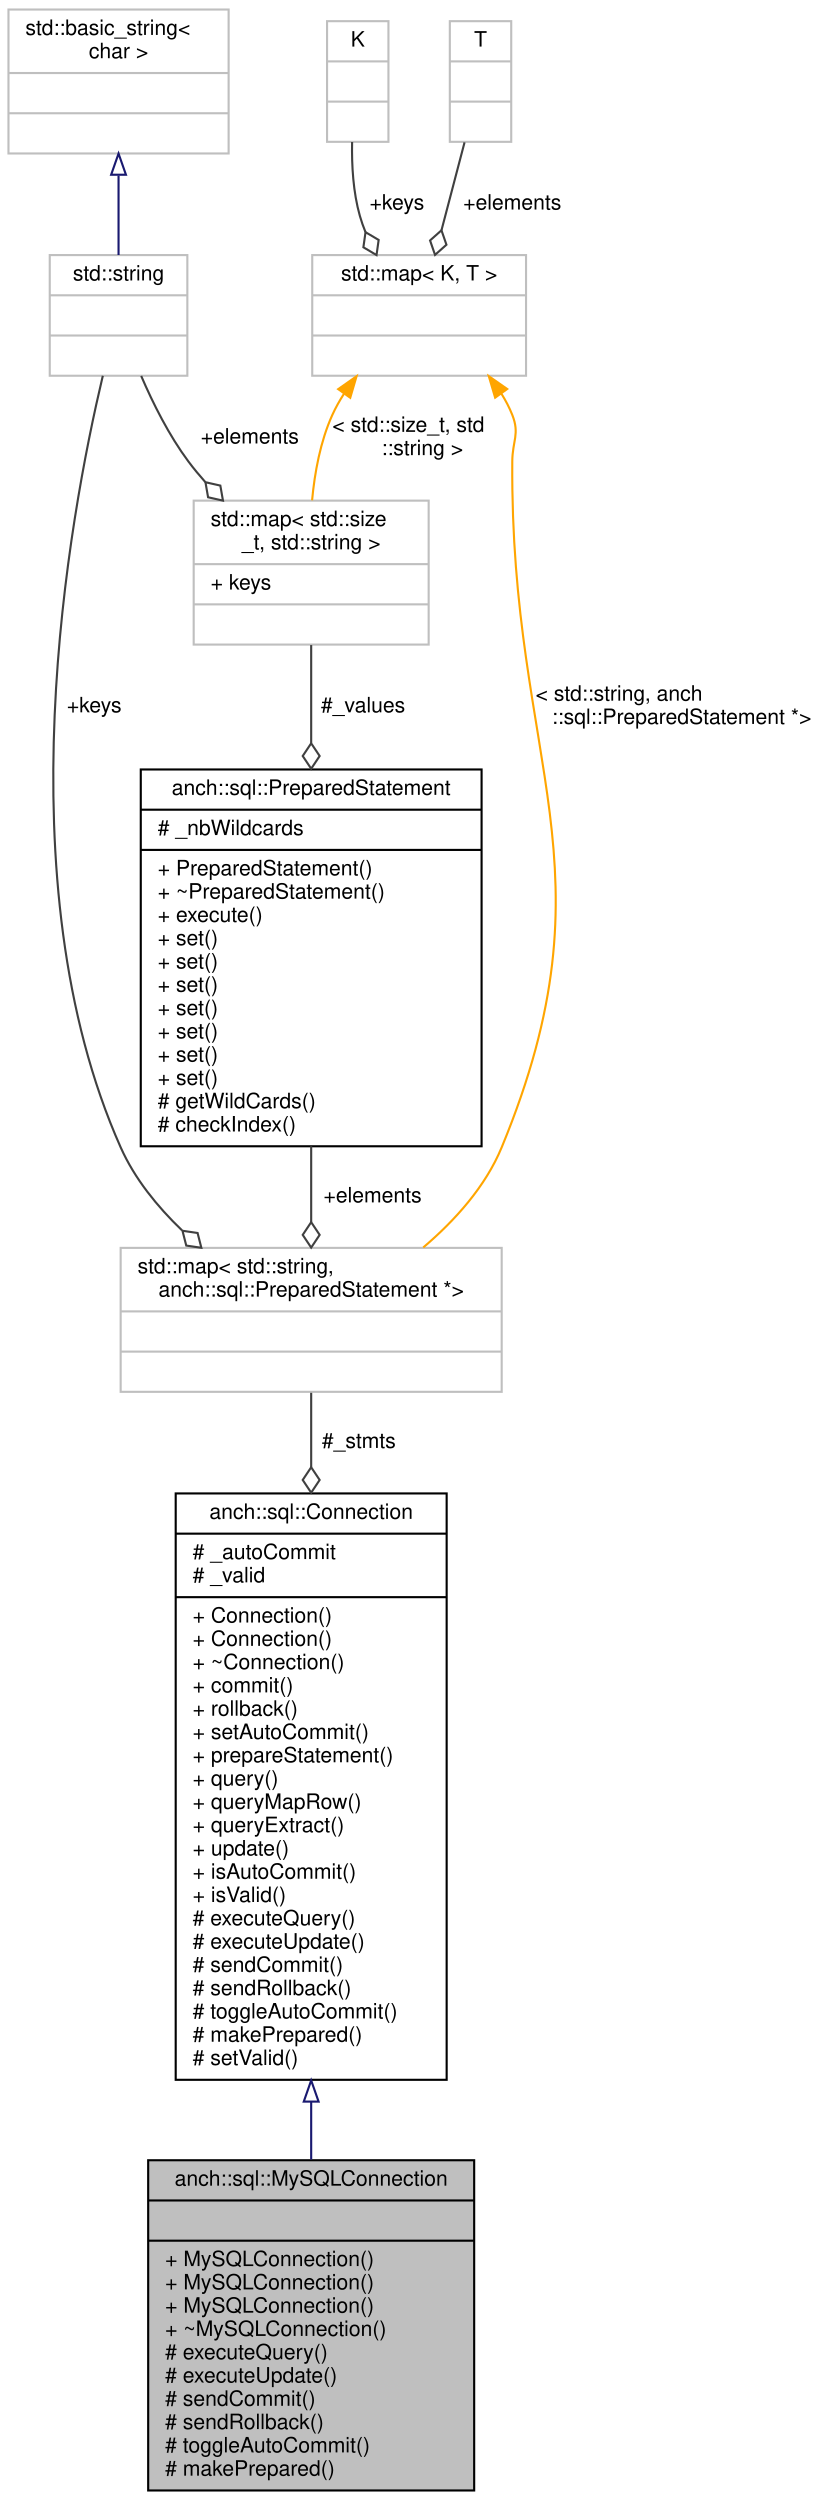
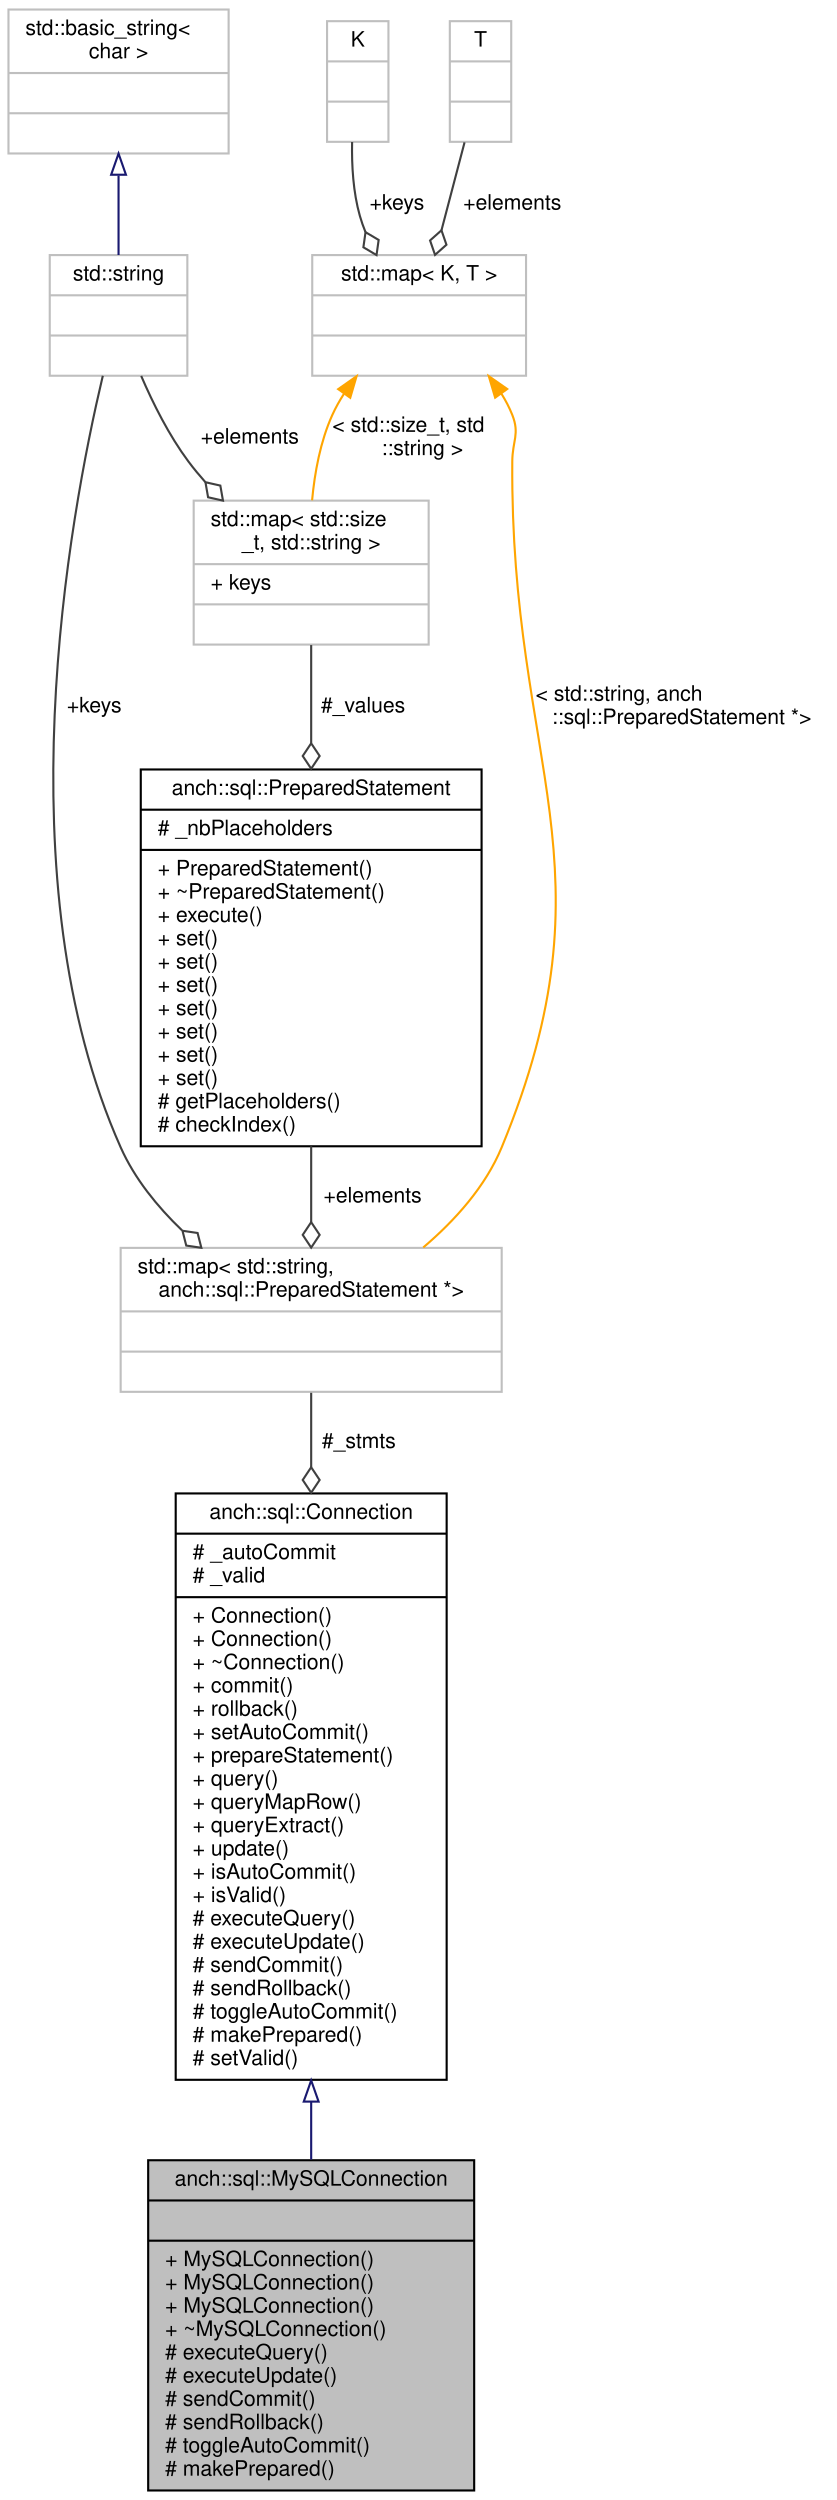
<svg xmlns="http://www.w3.org/2000/svg" xmlns:xlink="http://www.w3.org/1999/xlink" width="395pt" height="1181pt" viewBox="0.00 0.00 395.00 1181.00">
  <g id="graph0" class="graph" transform="scale(1 1) rotate(0) translate(4 1177)">
    <g id="node1" class="node">
      <polygon fill="#bfbfbf" stroke="#000000" points="66,-.5 66,-156.5 220,-156.5 220,-.5 66,-.5" />
      <text text-anchor="middle" x="143" y="-144.5" font-family="Helvetica,sans-Serif" font-size="10.00" fill="#000000">anch::sql::MySQLConnection</text>
      <polyline fill="none" stroke="#000000" points="66,-137.5 220,-137.5 " />
      <text text-anchor="middle" x="143" y="-125.5" font-family="Helvetica,sans-Serif" font-size="10.00" fill="#000000"> </text>
      <polyline fill="none" stroke="#000000" points="66,-118.5 220,-118.5 " />
      <text text-anchor="start" x="74" y="-106.5" font-family="Helvetica,sans-Serif" font-size="10.00" fill="#000000">+ MySQLConnection()</text>
      <text text-anchor="start" x="74" y="-95.5" font-family="Helvetica,sans-Serif" font-size="10.00" fill="#000000">+ MySQLConnection()</text>
      <text text-anchor="start" x="74" y="-84.5" font-family="Helvetica,sans-Serif" font-size="10.00" fill="#000000">+ MySQLConnection()</text>
      <text text-anchor="start" x="74" y="-73.5" font-family="Helvetica,sans-Serif" font-size="10.00" fill="#000000">+ ~MySQLConnection()</text>
      <text text-anchor="start" x="74" y="-62.5" font-family="Helvetica,sans-Serif" font-size="10.00" fill="#000000"># executeQuery()</text>
      <text text-anchor="start" x="74" y="-51.5" font-family="Helvetica,sans-Serif" font-size="10.00" fill="#000000"># executeUpdate()</text>
      <text text-anchor="start" x="74" y="-40.5" font-family="Helvetica,sans-Serif" font-size="10.00" fill="#000000"># sendCommit()</text>
      <text text-anchor="start" x="74" y="-29.5" font-family="Helvetica,sans-Serif" font-size="10.00" fill="#000000"># sendRollback()</text>
      <text text-anchor="start" x="74" y="-18.5" font-family="Helvetica,sans-Serif" font-size="10.00" fill="#000000"># toggleAutoCommit()</text>
      <text text-anchor="start" x="74" y="-7.5" font-family="Helvetica,sans-Serif" font-size="10.00" fill="#000000"># makePrepared()</text>
    </g>
    <g id="node2" class="node">
      <g id="a_node2">
        <a xlink:href="classanch_1_1sql_1_1_connection.html" target="_top" xlink:title="SQL connection virtual class. ">
          <polygon fill="none" stroke="#000000" points="79,-194.5 79,-471.5 207,-471.5 207,-194.5 79,-194.5" />
          <text text-anchor="middle" x="143" y="-459.5" font-family="Helvetica,sans-Serif" font-size="10.00" fill="#000000">anch::sql::Connection</text>
          <polyline fill="none" stroke="#000000" points="79,-452.5 207,-452.5 " />
          <text text-anchor="start" x="87" y="-440.5" font-family="Helvetica,sans-Serif" font-size="10.00" fill="#000000"># _autoCommit</text>
          <text text-anchor="start" x="87" y="-429.5" font-family="Helvetica,sans-Serif" font-size="10.00" fill="#000000"># _valid</text>
          <polyline fill="none" stroke="#000000" points="79,-422.5 207,-422.5 " />
          <text text-anchor="start" x="87" y="-410.5" font-family="Helvetica,sans-Serif" font-size="10.00" fill="#000000">+ Connection()</text>
          <text text-anchor="start" x="87" y="-399.5" font-family="Helvetica,sans-Serif" font-size="10.00" fill="#000000">+ Connection()</text>
          <text text-anchor="start" x="87" y="-388.5" font-family="Helvetica,sans-Serif" font-size="10.00" fill="#000000">+ ~Connection()</text>
          <text text-anchor="start" x="87" y="-377.5" font-family="Helvetica,sans-Serif" font-size="10.00" fill="#000000">+ commit()</text>
          <text text-anchor="start" x="87" y="-366.5" font-family="Helvetica,sans-Serif" font-size="10.00" fill="#000000">+ rollback()</text>
          <text text-anchor="start" x="87" y="-355.5" font-family="Helvetica,sans-Serif" font-size="10.00" fill="#000000">+ setAutoCommit()</text>
          <text text-anchor="start" x="87" y="-344.5" font-family="Helvetica,sans-Serif" font-size="10.00" fill="#000000">+ prepareStatement()</text>
          <text text-anchor="start" x="87" y="-333.5" font-family="Helvetica,sans-Serif" font-size="10.00" fill="#000000">+ query()</text>
          <text text-anchor="start" x="87" y="-322.5" font-family="Helvetica,sans-Serif" font-size="10.00" fill="#000000">+ queryMapRow()</text>
          <text text-anchor="start" x="87" y="-311.5" font-family="Helvetica,sans-Serif" font-size="10.00" fill="#000000">+ queryExtract()</text>
          <text text-anchor="start" x="87" y="-300.5" font-family="Helvetica,sans-Serif" font-size="10.00" fill="#000000">+ update()</text>
          <text text-anchor="start" x="87" y="-289.5" font-family="Helvetica,sans-Serif" font-size="10.00" fill="#000000">+ isAutoCommit()</text>
          <text text-anchor="start" x="87" y="-278.5" font-family="Helvetica,sans-Serif" font-size="10.00" fill="#000000">+ isValid()</text>
          <text text-anchor="start" x="87" y="-267.5" font-family="Helvetica,sans-Serif" font-size="10.00" fill="#000000"># executeQuery()</text>
          <text text-anchor="start" x="87" y="-256.5" font-family="Helvetica,sans-Serif" font-size="10.00" fill="#000000"># executeUpdate()</text>
          <text text-anchor="start" x="87" y="-245.5" font-family="Helvetica,sans-Serif" font-size="10.00" fill="#000000"># sendCommit()</text>
          <text text-anchor="start" x="87" y="-234.5" font-family="Helvetica,sans-Serif" font-size="10.00" fill="#000000"># sendRollback()</text>
          <text text-anchor="start" x="87" y="-223.5" font-family="Helvetica,sans-Serif" font-size="10.00" fill="#000000"># toggleAutoCommit()</text>
          <text text-anchor="start" x="87" y="-212.5" font-family="Helvetica,sans-Serif" font-size="10.00" fill="#000000"># makePrepared()</text>
          <text text-anchor="start" x="87" y="-201.5" font-family="Helvetica,sans-Serif" font-size="10.00" fill="#000000"># setValid()</text>
        </a>
      </g>
    </g>
    <g id="edge1" class="edge">
      <path fill="none" stroke="#191970" d="M143,-184.054C143,-174.747 143,-165.599 143,-156.817" />
      <polygon fill="none" stroke="#191970" points="139.5,-184.207 143,-194.207 146.5,-184.207 139.5,-184.207" />
    </g>
    <g id="node3" class="node">
      <polygon fill="none" stroke="#bfbfbf" points="53,-519.5 53,-587.5 233,-587.5 233,-519.5 53,-519.5" />
      <text text-anchor="start" x="61" y="-575.5" font-family="Helvetica,sans-Serif" font-size="10.00" fill="#000000">std::map&lt; std::string,</text>
      <text text-anchor="middle" x="143" y="-564.5" font-family="Helvetica,sans-Serif" font-size="10.00" fill="#000000"> anch::sql::PreparedStatement *&gt;</text>
      <polyline fill="none" stroke="#bfbfbf" points="53,-557.5 233,-557.5 " />
      <text text-anchor="middle" x="143" y="-545.5" font-family="Helvetica,sans-Serif" font-size="10.00" fill="#000000"> </text>
      <polyline fill="none" stroke="#bfbfbf" points="53,-538.5 233,-538.5 " />
      <text text-anchor="middle" x="143" y="-526.5" font-family="Helvetica,sans-Serif" font-size="10.00" fill="#000000"> </text>
    </g>
    <g id="edge2" class="edge">
      <path fill="none" stroke="#404040" d="M143,-519.047C143,-508.753 143,-496.751 143,-483.891" />
      <polygon fill="none" stroke="#404040" points="143,-483.864 139,-477.864 143,-471.864 147,-477.864 143,-483.864" />
      <text text-anchor="middle" x="165.5" y="-493" font-family="Helvetica,sans-Serif" font-size="10.00" fill="#000000"> #_stmts</text>
    </g>
    <g id="node4" class="node">
      <g id="a_node4">
        <a xlink:href="classanch_1_1sql_1_1_prepared_statement.html" target="_top" xlink:title="SQL prepared statement. ">
          <polygon fill="none" stroke="#000000" points="62.5,-635.5 62.5,-813.5 223.5,-813.5 223.5,-635.5 62.5,-635.5" />
          <text text-anchor="middle" x="143" y="-801.5" font-family="Helvetica,sans-Serif" font-size="10.00" fill="#000000">anch::sql::PreparedStatement</text>
          <polyline fill="none" stroke="#000000" points="62.5,-794.5 223.5,-794.5 " />
-           <text text-anchor="start" x="70.5" y="-782.5" font-family="Helvetica,sans-Serif" font-size="10.00" fill="#000000"># _nbWildcards</text>
+           <text text-anchor="start" x="70.5" y="-782.5" font-family="Helvetica,sans-Serif" font-size="10.00" fill="#000000"># _nbPlaceholders</text>
          <polyline fill="none" stroke="#000000" points="62.5,-775.5 223.5,-775.5 " />
          <text text-anchor="start" x="70.5" y="-763.5" font-family="Helvetica,sans-Serif" font-size="10.00" fill="#000000">+ PreparedStatement()</text>
          <text text-anchor="start" x="70.5" y="-752.5" font-family="Helvetica,sans-Serif" font-size="10.00" fill="#000000">+ ~PreparedStatement()</text>
          <text text-anchor="start" x="70.5" y="-741.5" font-family="Helvetica,sans-Serif" font-size="10.00" fill="#000000">+ execute()</text>
          <text text-anchor="start" x="70.5" y="-730.5" font-family="Helvetica,sans-Serif" font-size="10.00" fill="#000000">+ set()</text>
          <text text-anchor="start" x="70.5" y="-719.5" font-family="Helvetica,sans-Serif" font-size="10.00" fill="#000000">+ set()</text>
          <text text-anchor="start" x="70.5" y="-708.5" font-family="Helvetica,sans-Serif" font-size="10.00" fill="#000000">+ set()</text>
          <text text-anchor="start" x="70.5" y="-697.5" font-family="Helvetica,sans-Serif" font-size="10.00" fill="#000000">+ set()</text>
          <text text-anchor="start" x="70.5" y="-686.5" font-family="Helvetica,sans-Serif" font-size="10.00" fill="#000000">+ set()</text>
          <text text-anchor="start" x="70.5" y="-675.5" font-family="Helvetica,sans-Serif" font-size="10.00" fill="#000000">+ set()</text>
          <text text-anchor="start" x="70.5" y="-664.5" font-family="Helvetica,sans-Serif" font-size="10.00" fill="#000000">+ set()</text>
-           <text text-anchor="start" x="70.5" y="-653.5" font-family="Helvetica,sans-Serif" font-size="10.00" fill="#000000"># getWildCards()</text>
+           <text text-anchor="start" x="70.5" y="-653.5" font-family="Helvetica,sans-Serif" font-size="10.00" fill="#000000"># getPlaceholders()</text>
          <text text-anchor="start" x="70.5" y="-642.5" font-family="Helvetica,sans-Serif" font-size="10.00" fill="#000000"># checkIndex()</text>
        </a>
      </g>
    </g>
    <g id="edge3" class="edge">
      <path fill="none" stroke="#404040" d="M143,-635.494C143,-623.112 143,-610.828 143,-599.684" />
      <polygon fill="none" stroke="#404040" points="143,-599.641 139,-593.641 143,-587.641 147,-593.64 143,-599.641" />
      <text text-anchor="middle" x="172" y="-609" font-family="Helvetica,sans-Serif" font-size="10.00" fill="#000000"> +elements</text>
    </g>
    <g id="node5" class="node">
      <polygon fill="none" stroke="#bfbfbf" points="87.5,-872.5 87.5,-940.5 198.5,-940.5 198.5,-872.5 87.5,-872.5" />
      <text text-anchor="start" x="95.5" y="-928.5" font-family="Helvetica,sans-Serif" font-size="10.00" fill="#000000">std::map&lt; std::size</text>
      <text text-anchor="middle" x="143" y="-917.5" font-family="Helvetica,sans-Serif" font-size="10.00" fill="#000000">_t, std::string &gt;</text>
      <polyline fill="none" stroke="#bfbfbf" points="87.5,-910.5 198.5,-910.5 " />
      <text text-anchor="start" x="95.5" y="-898.5" font-family="Helvetica,sans-Serif" font-size="10.00" fill="#000000">+ keys</text>
      <polyline fill="none" stroke="#bfbfbf" points="87.5,-891.5 198.5,-891.5 " />
      <text text-anchor="middle" x="143" y="-879.5" font-family="Helvetica,sans-Serif" font-size="10.00" fill="#000000"> </text>
    </g>
    <g id="edge4" class="edge">
      <path fill="none" stroke="#404040" d="M143,-872.267C143,-858.844 143,-842.677 143,-826.034" />
      <polygon fill="none" stroke="#404040" points="143,-825.863 139,-819.863 143,-813.863 147,-819.863 143,-825.863" />
      <text text-anchor="middle" x="167.5" y="-840.5" font-family="Helvetica,sans-Serif" font-size="10.00" fill="#000000"> #_values</text>
    </g>
    <g id="node6" class="node">
      <g id="a_node6">
        <a xlink:title="STL class. ">
          <polygon fill="none" stroke="#bfbfbf" points="19.5,-999.5 19.5,-1056.5 84.5,-1056.5 84.5,-999.5 19.5,-999.5" />
          <text text-anchor="middle" x="52" y="-1044.5" font-family="Helvetica,sans-Serif" font-size="10.00" fill="#000000">std::string</text>
          <polyline fill="none" stroke="#bfbfbf" points="19.5,-1037.5 84.5,-1037.5 " />
          <text text-anchor="middle" x="52" y="-1025.5" font-family="Helvetica,sans-Serif" font-size="10.00" fill="#000000"> </text>
          <polyline fill="none" stroke="#bfbfbf" points="19.5,-1018.5 84.5,-1018.5 " />
          <text text-anchor="middle" x="52" y="-1006.5" font-family="Helvetica,sans-Serif" font-size="10.00" fill="#000000"> </text>
        </a>
      </g>
    </g>
    <g id="edge10" class="edge">
      <path fill="none" stroke="#404040" d="M44.575,-999.477C28.657,-932.385 -2.97,-760.76 53,-635 59.557,-620.267 70.232,-607.062 81.978,-595.787" />
      <polygon fill="none" stroke="#404040" points="82.206,-595.582 83.984,-588.593 91.119,-587.547 89.34,-594.536 82.206,-595.582" />
      <text text-anchor="middle" x="40.5" y="-840.5" font-family="Helvetica,sans-Serif" font-size="10.00" fill="#000000"> +keys</text>
    </g>
    <g id="edge5" class="edge">
      <path fill="none" stroke="#404040" d="M62.699,-999.404C68.287,-986.41 75.873,-971.243 85,-959 87.47,-955.687 90.171,-952.421 93.015,-949.236" />
      <polygon fill="none" stroke="#404040" points="93.054,-949.195 94.296,-942.092 101.331,-940.506 100.089,-947.61 93.054,-949.195" />
      <text text-anchor="middle" x="114" y="-967.5" font-family="Helvetica,sans-Serif" font-size="10.00" fill="#000000"> +elements</text>
    </g>
    <g id="node7" class="node">
      <g id="a_node7">
        <a xlink:title="STL class. ">
          <polygon fill="none" stroke="#bfbfbf" points="0,-1104.5 0,-1172.5 104,-1172.5 104,-1104.5 0,-1104.5" />
          <text text-anchor="start" x="8" y="-1160.5" font-family="Helvetica,sans-Serif" font-size="10.00" fill="#000000">std::basic_string&lt;</text>
          <text text-anchor="middle" x="52" y="-1149.5" font-family="Helvetica,sans-Serif" font-size="10.00" fill="#000000"> char &gt;</text>
          <polyline fill="none" stroke="#bfbfbf" points="0,-1142.5 104,-1142.5 " />
          <text text-anchor="middle" x="52" y="-1130.5" font-family="Helvetica,sans-Serif" font-size="10.00" fill="#000000"> </text>
          <polyline fill="none" stroke="#bfbfbf" points="0,-1123.5 104,-1123.5 " />
          <text text-anchor="middle" x="52" y="-1111.5" font-family="Helvetica,sans-Serif" font-size="10.00" fill="#000000"> </text>
        </a>
      </g>
    </g>
    <g id="edge6" class="edge">
      <path fill="none" stroke="#191970" d="M52,-1094.066C52,-1081.417 52,-1067.981 52,-1056.552" />
      <polygon fill="none" stroke="#191970" points="48.5,-1094.445 52,-1104.445 55.5,-1094.445 48.5,-1094.445" />
    </g>
    <g id="node8" class="node">
      <g id="a_node8">
        <a xlink:title="STL class. ">
          <polygon fill="none" stroke="#bfbfbf" points="143.5,-999.5 143.5,-1056.5 244.5,-1056.5 244.5,-999.5 143.5,-999.5" />
          <text text-anchor="middle" x="194" y="-1044.5" font-family="Helvetica,sans-Serif" font-size="10.00" fill="#000000">std::map&lt; K, T &gt;</text>
          <polyline fill="none" stroke="#bfbfbf" points="143.5,-1037.5 244.5,-1037.5 " />
          <text text-anchor="middle" x="194" y="-1025.5" font-family="Helvetica,sans-Serif" font-size="10.00" fill="#000000"> </text>
          <polyline fill="none" stroke="#bfbfbf" points="143.5,-1018.5 244.5,-1018.5 " />
          <text text-anchor="middle" x="194" y="-1006.5" font-family="Helvetica,sans-Serif" font-size="10.00" fill="#000000"> </text>
        </a>
      </g>
    </g>
    <g id="edge11" class="edge">
      <path fill="none" stroke="#ffa500" d="M232.825,-991.087C234.858,-987.852 236.625,-984.479 238,-981 241.592,-971.906 238.075,-968.778 238,-959 236.889,-814.987 287.973,-768.113 233,-635 225.356,-616.491 210.992,-600.495 195.947,-587.697" />
      <polygon fill="#ffa500" stroke="#ffa500" points="229.91,-989.145 226.906,-999.306 235.59,-993.236 229.91,-989.145" />
      <text text-anchor="start" x="249" y="-846" font-family="Helvetica,sans-Serif" font-size="10.00" fill="#000000"> &lt; std::string, anch</text>
      <text text-anchor="middle" x="318" y="-835" font-family="Helvetica,sans-Serif" font-size="10.00" fill="#000000">::sql::PreparedStatement *&gt;</text>
    </g>
    <g id="edge7" class="edge">
      <path fill="none" stroke="#ffa500" d="M158.501,-990.982C156.416,-987.748 154.543,-984.406 153,-981 147.345,-968.519 144.647,-953.743 143.431,-940.655" />
      <polygon fill="#ffa500" stroke="#ffa500" points="155.765,-993.172 164.438,-999.258 161.453,-989.092 155.765,-993.172" />
      <text text-anchor="start" x="153" y="-973" font-family="Helvetica,sans-Serif" font-size="10.00" fill="#000000"> &lt; std::size_t, std</text>
      <text text-anchor="middle" x="195.5" y="-962" font-family="Helvetica,sans-Serif" font-size="10.00" fill="#000000">::string &gt;</text>
    </g>
    <g id="node9" class="node">
      <polygon fill="none" stroke="#bfbfbf" points="150.5,-1110 150.5,-1167 179.5,-1167 179.5,-1110 150.5,-1110" />
      <text text-anchor="middle" x="165" y="-1155" font-family="Helvetica,sans-Serif" font-size="10.00" fill="#000000">K</text>
      <polyline fill="none" stroke="#bfbfbf" points="150.5,-1148 179.5,-1148 " />
      <text text-anchor="middle" x="165" y="-1136" font-family="Helvetica,sans-Serif" font-size="10.00" fill="#000000"> </text>
      <polyline fill="none" stroke="#bfbfbf" points="150.5,-1129 179.5,-1129 " />
      <text text-anchor="middle" x="165" y="-1117" font-family="Helvetica,sans-Serif" font-size="10.00" fill="#000000"> </text>
    </g>
    <g id="edge8" class="edge">
      <path fill="none" stroke="#404040" d="M162.334,-1109.909C162.103,-1098.821 162.839,-1086.137 166,-1075 166.727,-1072.439 167.63,-1069.875 168.663,-1067.34" />
      <polygon fill="none" stroke="#404040" points="168.672,-1067.321 167.666,-1060.18 173.87,-1056.505 174.876,-1063.646 168.672,-1067.321" />
      <text text-anchor="middle" x="183.5" y="-1078" font-family="Helvetica,sans-Serif" font-size="10.00" fill="#000000"> +keys</text>
    </g>
    <g id="node10" class="node">
      <polygon fill="none" stroke="#bfbfbf" points="208.5,-1110 208.5,-1167 237.5,-1167 237.5,-1110 208.5,-1110" />
      <text text-anchor="middle" x="223" y="-1155" font-family="Helvetica,sans-Serif" font-size="10.00" fill="#000000">T</text>
      <polyline fill="none" stroke="#bfbfbf" points="208.5,-1148 237.5,-1148 " />
      <text text-anchor="middle" x="223" y="-1136" font-family="Helvetica,sans-Serif" font-size="10.00" fill="#000000"> </text>
      <polyline fill="none" stroke="#bfbfbf" points="208.5,-1129 237.5,-1129 " />
      <text text-anchor="middle" x="223" y="-1117" font-family="Helvetica,sans-Serif" font-size="10.00" fill="#000000"> </text>
    </g>
    <g id="edge9" class="edge">
      <path fill="none" stroke="#404040" d="M215.456,-1109.756C212.133,-1097.094 208.172,-1081.999 204.562,-1068.246" />
      <polygon fill="none" stroke="#404040" points="204.552,-1068.207 199.16,-1063.419 201.506,-1056.6 206.898,-1061.388 204.552,-1068.207" />
      <text text-anchor="middle" x="238" y="-1078" font-family="Helvetica,sans-Serif" font-size="10.00" fill="#000000"> +elements</text>
    </g>
  </g>
</svg>
